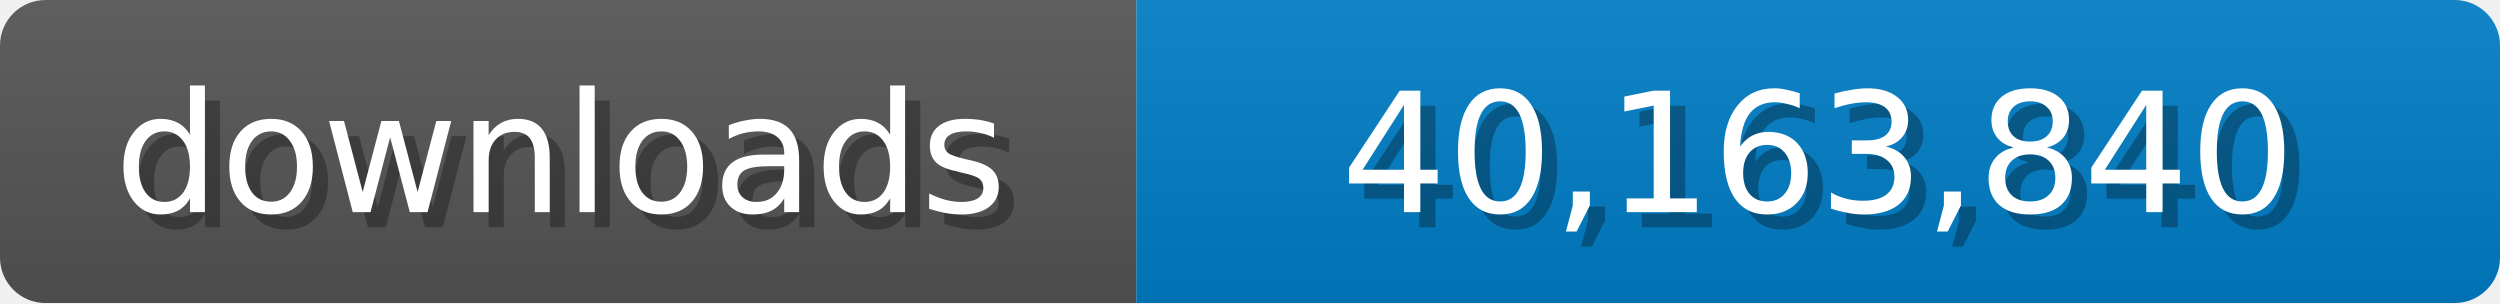
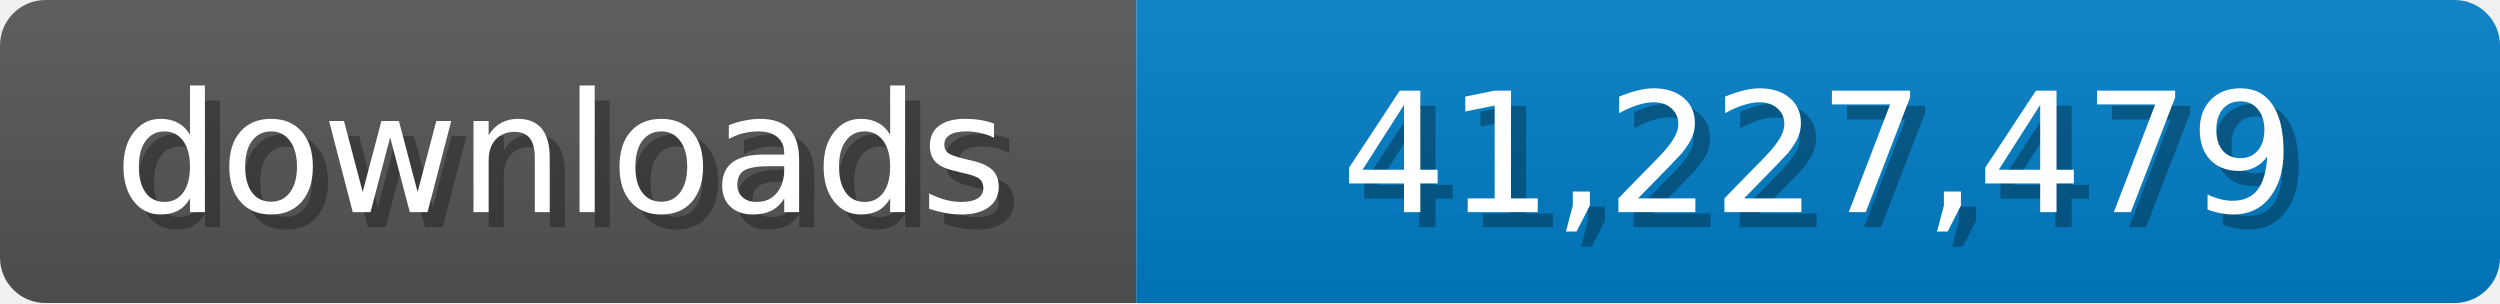
<svg xmlns="http://www.w3.org/2000/svg" width="165" height="20">
  <linearGradient id="b" x2="0" y2="100%">
    <stop offset="0" stop-color="#bbb" stop-opacity=".1" />
    <stop offset="1" stop-opacity=".1" />
  </linearGradient>
  <mask id="a">
    <rect width="165" height="20" rx="3" fill="#fff" />
  </mask>
  <g mask="url(#a)">
    <path fill="#555" d="M0 0h75v20H0z" />
    <path fill="#007ec6" d="M75 0h90v20H75z" />
    <path fill="url(#b)" d="M0 0h165v20H0z" />
  </g>
  <g fill="#fff" text-anchor="middle" font-family="Verdana,Geneva,DejaVu Sans,sans-serif" font-size="11">
    <text x="38" y="15" fill="#010101" fill-opacity=".3">downloads</text>
    <text x="37" y="14">downloads</text>
-     <text x="121" y="15" fill="#010101" fill-opacity=".3">40,163,840</text>
-     <text x="120" y="14">40,163,840</text>
+     <text x="121" y="15" fill="#010101" fill-opacity=".3">41,227,479</text>
+     <text x="120" y="14">41,227,479</text>
  </g>
</svg>
